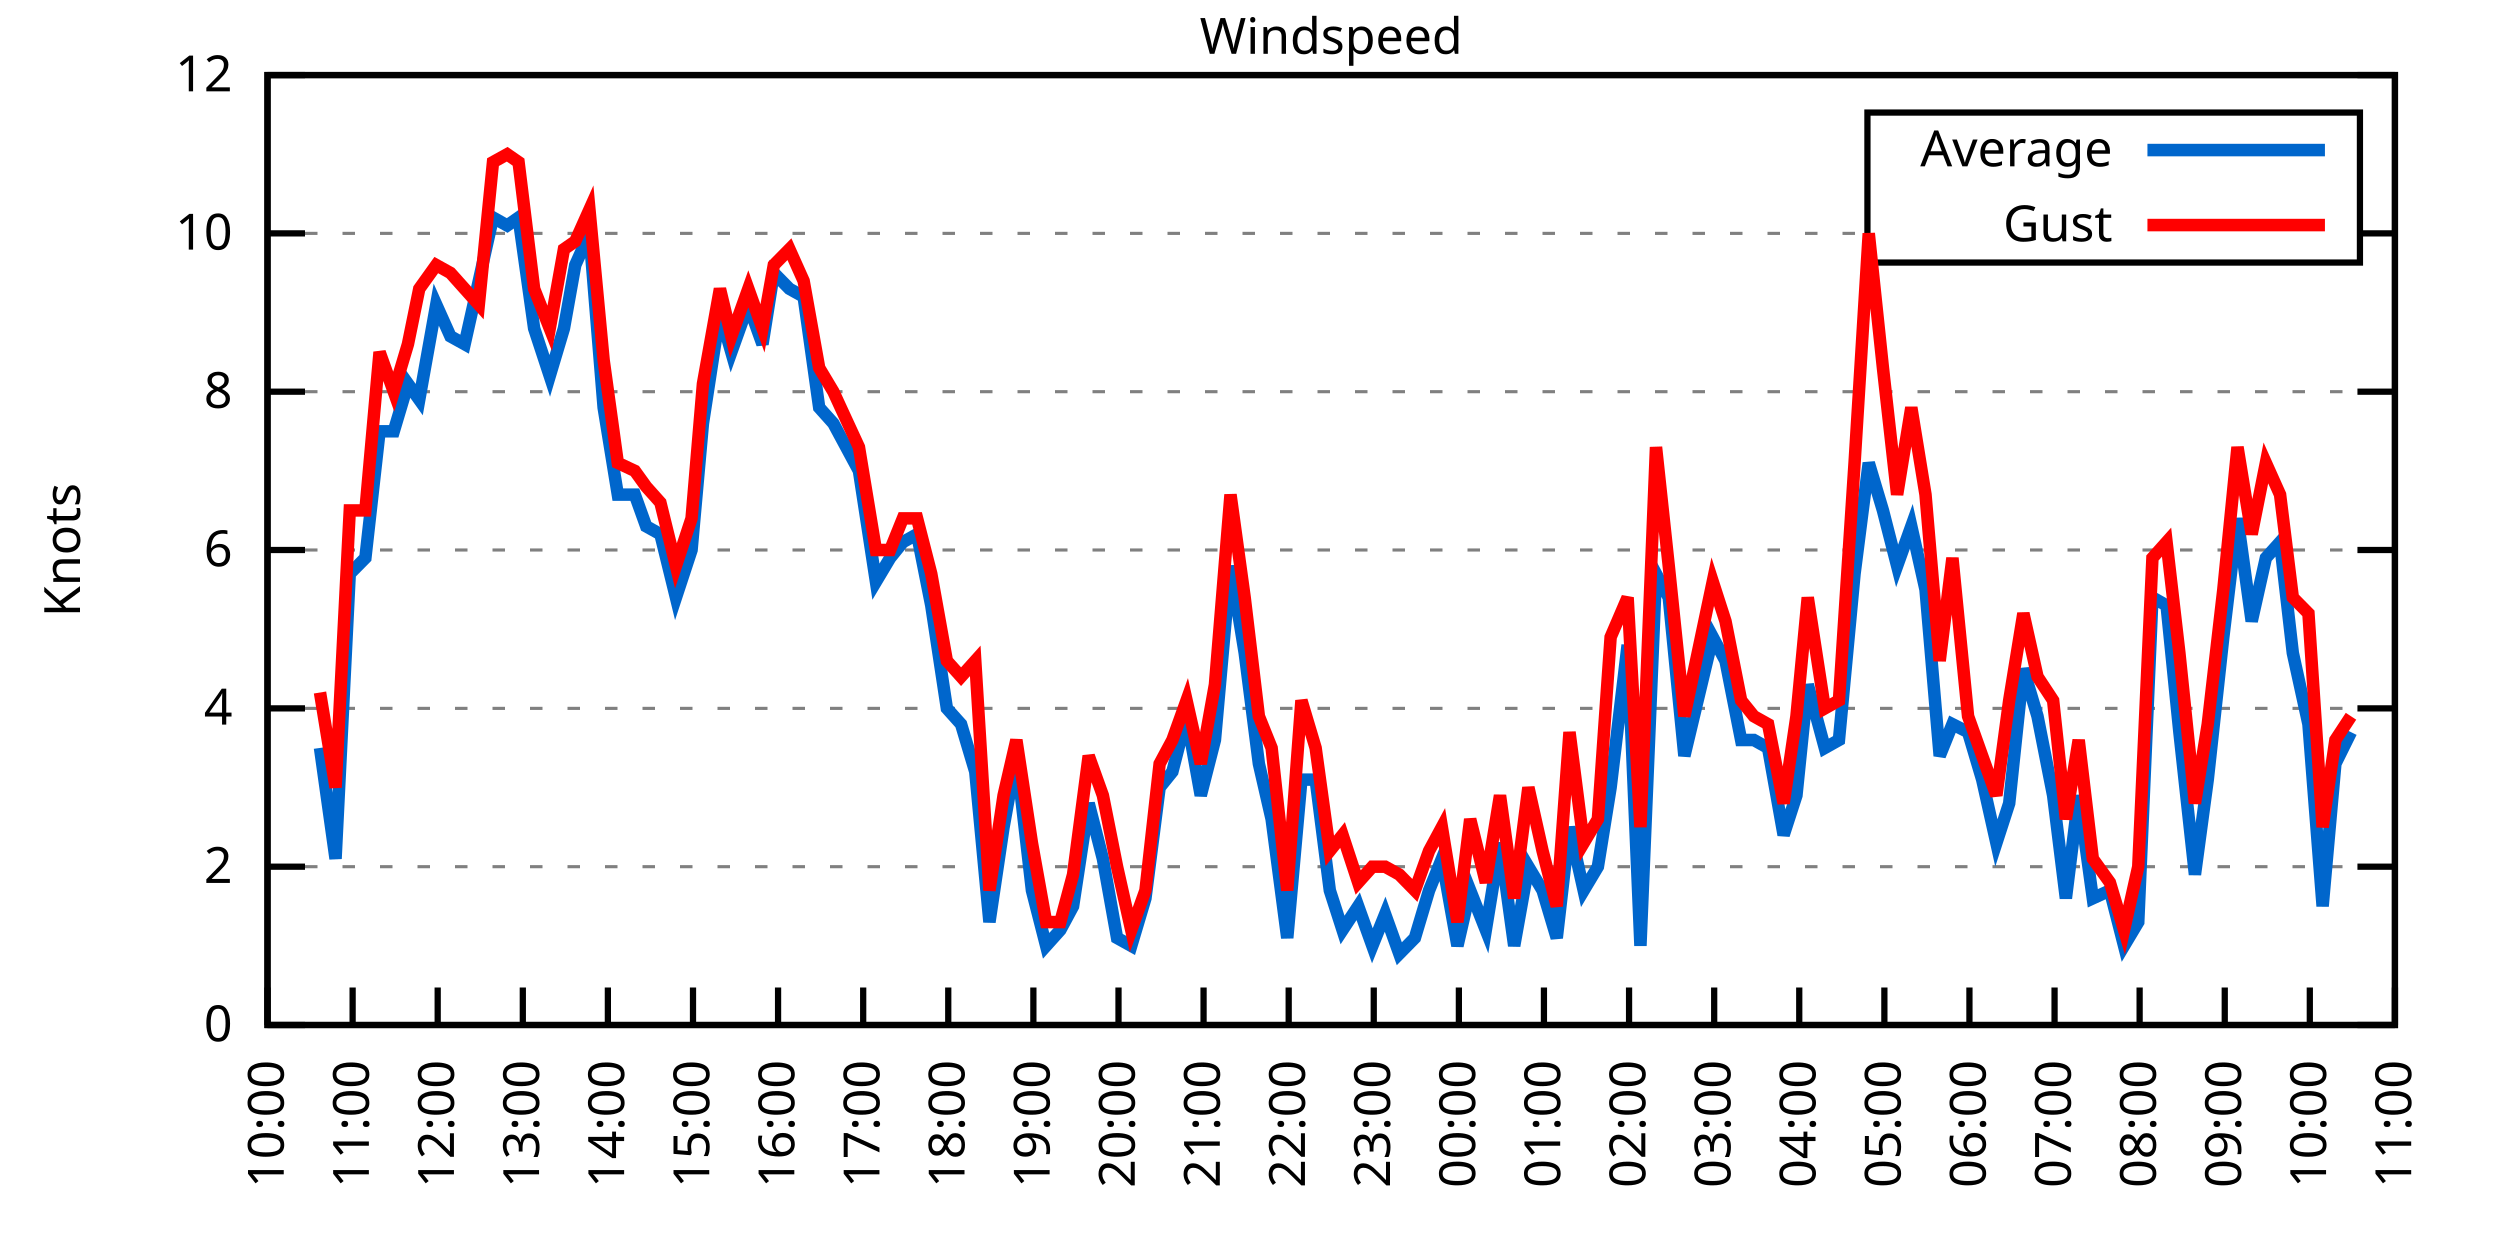
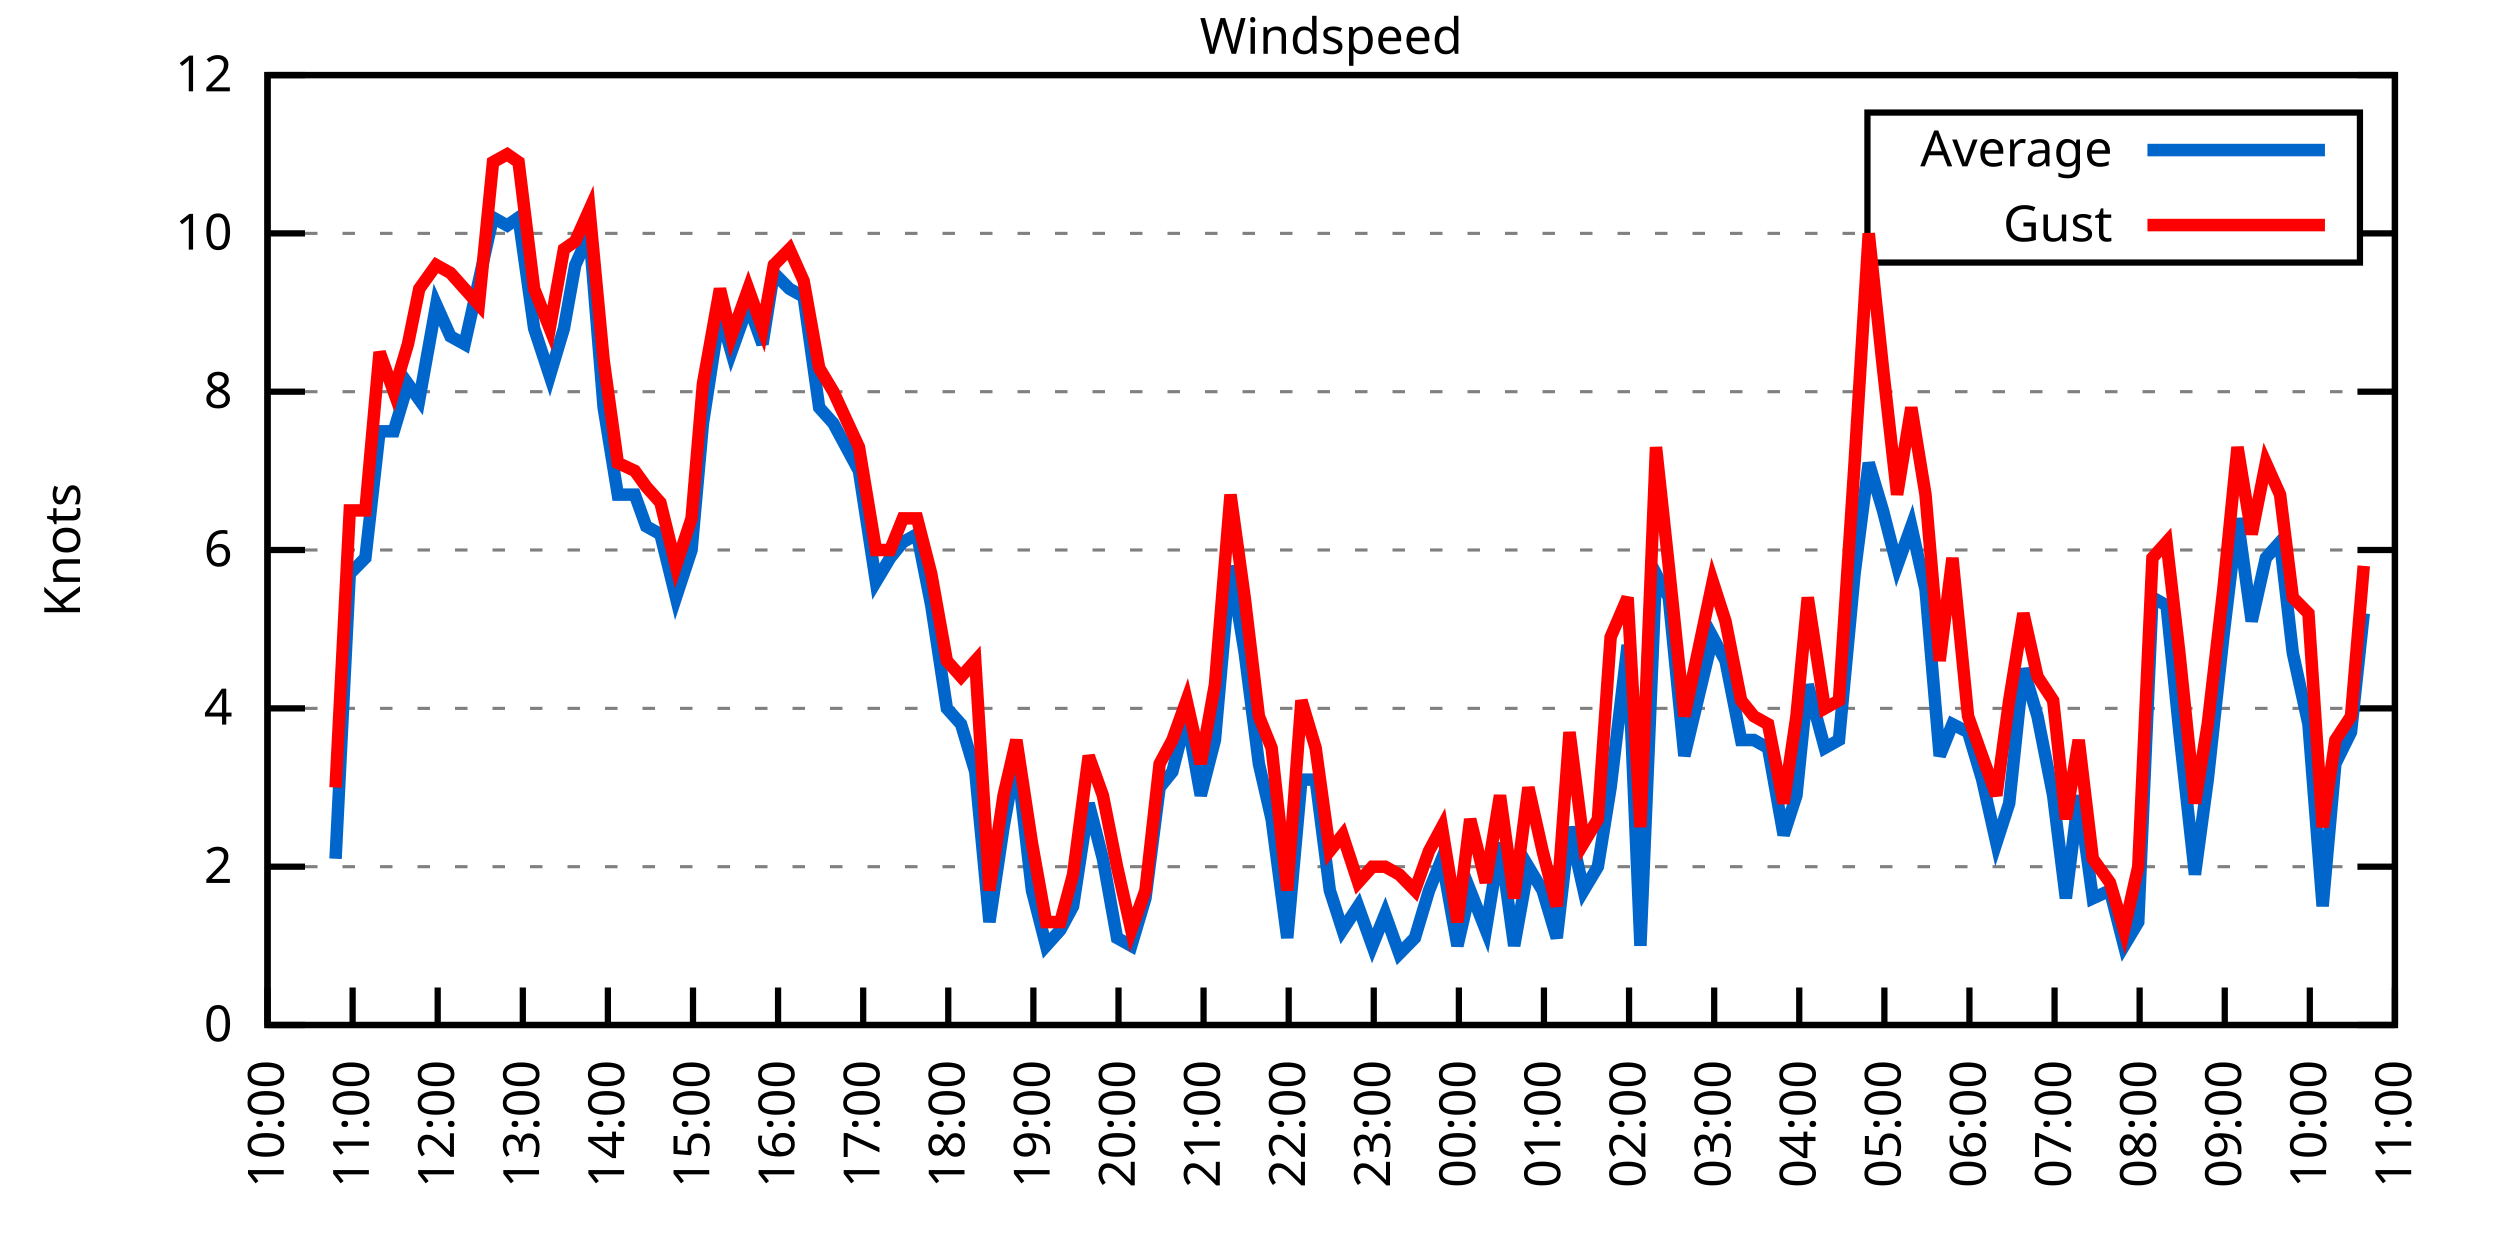
<svg xmlns="http://www.w3.org/2000/svg" xmlns:xlink="http://www.w3.org/1999/xlink" width="400" height="200" viewBox="0 0 400 200">
  <g id="gnuplot_canvas">
    <rect x="0" y="0" width="400" height="200" fill="none" />
    <defs>
      <circle id="gpDot" r="0.5" stroke-width="0.5" stroke="currentColor" />
      <path id="gpPt0" stroke-width="0.333" stroke="currentColor" d="M-1,0 h2 M0,-1 v2" />
      <path id="gpPt1" stroke-width="0.333" stroke="currentColor" d="M-1,-1 L1,1 M1,-1 L-1,1" />
      <path id="gpPt2" stroke-width="0.333" stroke="currentColor" d="M-1,0 L1,0 M0,-1 L0,1 M-1,-1 L1,1 M-1,1 L1,-1" />
      <rect id="gpPt3" stroke-width="0.333" stroke="currentColor" x="-1" y="-1" width="2" height="2" />
      <rect id="gpPt4" stroke-width="0.333" stroke="currentColor" fill="currentColor" x="-1" y="-1" width="2" height="2" />
      <circle id="gpPt5" stroke-width="0.333" stroke="currentColor" cx="0" cy="0" r="1" />
      <use xlink:href="#gpPt5" id="gpPt6" fill="currentColor" stroke="none" />
      <path id="gpPt7" stroke-width="0.333" stroke="currentColor" d="M0,-1.33 L-1.33,0.67 L1.33,0.67 z" />
      <use xlink:href="#gpPt7" id="gpPt8" fill="currentColor" stroke="none" />
      <use xlink:href="#gpPt7" id="gpPt9" stroke="currentColor" transform="rotate(180)" />
      <use xlink:href="#gpPt9" id="gpPt10" fill="currentColor" stroke="none" />
      <use xlink:href="#gpPt3" id="gpPt11" stroke="currentColor" transform="rotate(45)" />
      <use xlink:href="#gpPt11" id="gpPt12" fill="currentColor" stroke="none" />
      <path id="gpPt13" stroke-width="0.333" stroke="currentColor" d="M0,1.330 L1.265,0.411 L0.782,-1.067 L-0.782,-1.076 L-1.265,0.411 z" />
      <use xlink:href="#gpPt13" id="gpPt14" fill="currentColor" stroke="none" />
      <filter id="textbox" filterUnits="objectBoundingBox" x="0" y="0" height="1" width="1">
        <feFlood flood-color="white" flood-opacity="1" result="bgnd" />
        <feComposite in="SourceGraphic" in2="bgnd" operator="atop" />
      </filter>
      <filter id="greybox" filterUnits="objectBoundingBox" x="0" y="0" height="1" width="1">
        <feFlood flood-color="lightgrey" flood-opacity="1" result="grey" />
        <feComposite in="SourceGraphic" in2="grey" operator="atop" />
      </filter>
    </defs>
    <g fill="none" color="white" stroke="currentColor" stroke-width="1.00" stroke-linecap="butt" stroke-linejoin="miter">
</g>
    <g fill="none" color="black" stroke="currentColor" stroke-width="1.00" stroke-linecap="butt" stroke-linejoin="miter">
      <g stroke="none" shape-rendering="crispEdges">
        <polygon fill="rgb(255, 255, 255)" points="42.80,164.00 383.18,164.00 383.18,12.02 42.80,12.02 " />
      </g>
    </g>
    <g fill="none" color="black" stroke="currentColor" stroke-width="1.00" stroke-linecap="butt" stroke-linejoin="miter">
</g>
    <g fill="none" color="black" stroke="black" stroke-width="0.50" stroke-linecap="butt" stroke-linejoin="miter">
</g>
    <g fill="none" color="gray" stroke="currentColor" stroke-width="0.50" stroke-linecap="butt" stroke-linejoin="miter">
      <path stroke="gray" stroke-dasharray="2,4" class="gridline" d="M42.80,164.00 L383.19,164.00  " />
    </g>
    <g fill="none" color="gray" stroke="gray" stroke-width="1.00" stroke-linecap="butt" stroke-linejoin="miter">
</g>
    <g fill="none" color="black" stroke="currentColor" stroke-width="1.00" stroke-linecap="butt" stroke-linejoin="miter">
      <path stroke="black" d="M42.80,164.00 L48.80,164.00 M383.19,164.00 L377.19,164.00  " />
      <g transform="translate(37.20,166.60)" stroke="none" fill="black" font-family="Sans" font-size="8.00" text-anchor="end">
        <text>
          <tspan font-family="Sans"> 0</tspan>
        </text>
      </g>
    </g>
    <g fill="none" color="black" stroke="currentColor" stroke-width="1.00" stroke-linecap="butt" stroke-linejoin="miter">
</g>
    <g fill="none" color="black" stroke="black" stroke-width="0.50" stroke-linecap="butt" stroke-linejoin="miter">
</g>
    <g fill="none" color="gray" stroke="currentColor" stroke-width="0.50" stroke-linecap="butt" stroke-linejoin="miter">
      <path stroke="gray" stroke-dasharray="2,4" class="gridline" d="M42.80,138.67 L383.19,138.67  " />
    </g>
    <g fill="none" color="gray" stroke="gray" stroke-width="1.00" stroke-linecap="butt" stroke-linejoin="miter">
</g>
    <g fill="none" color="black" stroke="currentColor" stroke-width="1.00" stroke-linecap="butt" stroke-linejoin="miter">
      <path stroke="black" d="M42.80,138.67 L48.80,138.67 M383.19,138.67 L377.19,138.67  " />
      <g transform="translate(37.20,141.27)" stroke="none" fill="black" font-family="Sans" font-size="8.00" text-anchor="end">
        <text>
          <tspan font-family="Sans"> 2</tspan>
        </text>
      </g>
    </g>
    <g fill="none" color="black" stroke="currentColor" stroke-width="1.00" stroke-linecap="butt" stroke-linejoin="miter">
</g>
    <g fill="none" color="black" stroke="black" stroke-width="0.50" stroke-linecap="butt" stroke-linejoin="miter">
</g>
    <g fill="none" color="gray" stroke="currentColor" stroke-width="0.50" stroke-linecap="butt" stroke-linejoin="miter">
      <path stroke="gray" stroke-dasharray="2,4" class="gridline" d="M42.80,113.34 L383.19,113.34  " />
    </g>
    <g fill="none" color="gray" stroke="gray" stroke-width="1.00" stroke-linecap="butt" stroke-linejoin="miter">
</g>
    <g fill="none" color="black" stroke="currentColor" stroke-width="1.00" stroke-linecap="butt" stroke-linejoin="miter">
      <path stroke="black" d="M42.80,113.34 L48.80,113.34 M383.19,113.34 L377.19,113.34  " />
      <g transform="translate(37.20,115.94)" stroke="none" fill="black" font-family="Sans" font-size="8.00" text-anchor="end">
        <text>
          <tspan font-family="Sans"> 4</tspan>
        </text>
      </g>
    </g>
    <g fill="none" color="black" stroke="currentColor" stroke-width="1.00" stroke-linecap="butt" stroke-linejoin="miter">
</g>
    <g fill="none" color="black" stroke="black" stroke-width="0.50" stroke-linecap="butt" stroke-linejoin="miter">
</g>
    <g fill="none" color="gray" stroke="currentColor" stroke-width="0.50" stroke-linecap="butt" stroke-linejoin="miter">
      <path stroke="gray" stroke-dasharray="2,4" class="gridline" d="M42.80,88.00 L383.19,88.00  " />
    </g>
    <g fill="none" color="gray" stroke="gray" stroke-width="1.00" stroke-linecap="butt" stroke-linejoin="miter">
</g>
    <g fill="none" color="black" stroke="currentColor" stroke-width="1.00" stroke-linecap="butt" stroke-linejoin="miter">
      <path stroke="black" d="M42.80,88.00 L48.80,88.00 M383.19,88.00 L377.19,88.00  " />
      <g transform="translate(37.20,90.60)" stroke="none" fill="black" font-family="Sans" font-size="8.00" text-anchor="end">
        <text>
          <tspan font-family="Sans"> 6</tspan>
        </text>
      </g>
    </g>
    <g fill="none" color="black" stroke="currentColor" stroke-width="1.00" stroke-linecap="butt" stroke-linejoin="miter">
</g>
    <g fill="none" color="black" stroke="black" stroke-width="0.50" stroke-linecap="butt" stroke-linejoin="miter">
</g>
    <g fill="none" color="gray" stroke="currentColor" stroke-width="0.50" stroke-linecap="butt" stroke-linejoin="miter">
      <path stroke="gray" stroke-dasharray="2,4" class="gridline" d="M42.80,62.67 L383.19,62.67  " />
    </g>
    <g fill="none" color="gray" stroke="gray" stroke-width="1.00" stroke-linecap="butt" stroke-linejoin="miter">
</g>
    <g fill="none" color="black" stroke="currentColor" stroke-width="1.00" stroke-linecap="butt" stroke-linejoin="miter">
      <path stroke="black" d="M42.80,62.67 L48.80,62.67 M383.19,62.67 L377.19,62.67  " />
      <g transform="translate(37.20,65.27)" stroke="none" fill="black" font-family="Sans" font-size="8.00" text-anchor="end">
        <text>
          <tspan font-family="Sans"> 8</tspan>
        </text>
      </g>
    </g>
    <g fill="none" color="black" stroke="currentColor" stroke-width="1.00" stroke-linecap="butt" stroke-linejoin="miter">
</g>
    <g fill="none" color="black" stroke="black" stroke-width="0.50" stroke-linecap="butt" stroke-linejoin="miter">
</g>
    <g fill="none" color="gray" stroke="currentColor" stroke-width="0.50" stroke-linecap="butt" stroke-linejoin="miter">
      <path stroke="gray" stroke-dasharray="2,4" class="gridline" d="M42.80,37.34 L298.79,37.34 M377.59,37.34 L383.19,37.34  " />
    </g>
    <g fill="none" color="gray" stroke="gray" stroke-width="1.00" stroke-linecap="butt" stroke-linejoin="miter">
</g>
    <g fill="none" color="black" stroke="currentColor" stroke-width="1.00" stroke-linecap="butt" stroke-linejoin="miter">
      <path stroke="black" d="M42.80,37.34 L48.80,37.34 M383.19,37.34 L377.19,37.34  " />
      <g transform="translate(37.20,39.94)" stroke="none" fill="black" font-family="Sans" font-size="8.00" text-anchor="end">
        <text>
          <tspan font-family="Sans"> 10</tspan>
        </text>
      </g>
    </g>
    <g fill="none" color="black" stroke="currentColor" stroke-width="1.00" stroke-linecap="butt" stroke-linejoin="miter">
</g>
    <g fill="none" color="black" stroke="black" stroke-width="0.50" stroke-linecap="butt" stroke-linejoin="miter">
</g>
    <g fill="none" color="gray" stroke="currentColor" stroke-width="0.50" stroke-linecap="butt" stroke-linejoin="miter">
      <path stroke="gray" stroke-dasharray="2,4" class="gridline" d="M42.80,12.01 L383.19,12.01  " />
    </g>
    <g fill="none" color="gray" stroke="gray" stroke-width="1.00" stroke-linecap="butt" stroke-linejoin="miter">
</g>
    <g fill="none" color="black" stroke="currentColor" stroke-width="1.00" stroke-linecap="butt" stroke-linejoin="miter">
      <path stroke="black" d="M42.80,12.01 L48.80,12.01 M383.19,12.01 L377.19,12.01  " />
      <g transform="translate(37.20,14.61)" stroke="none" fill="black" font-family="Sans" font-size="8.00" text-anchor="end">
        <text>
          <tspan font-family="Sans"> 12</tspan>
        </text>
      </g>
    </g>
    <g fill="none" color="black" stroke="currentColor" stroke-width="1.00" stroke-linecap="butt" stroke-linejoin="miter">
      <path stroke="black" d="M42.80,164.00 L42.80,158.00  " />
      <g transform="translate(45.40,169.60) rotate(270.00)" stroke="none" fill="black" font-family="Sans" font-size="8.00" text-anchor="end">
        <text>
          <tspan font-family="Sans">10:00</tspan>
        </text>
      </g>
    </g>
    <g fill="none" color="black" stroke="currentColor" stroke-width="1.00" stroke-linecap="butt" stroke-linejoin="miter">
      <path stroke="black" d="M56.42,164.00 L56.42,158.00  " />
      <g transform="translate(59.02,169.60) rotate(270.00)" stroke="none" fill="black" font-family="Sans" font-size="8.00" text-anchor="end">
        <text>
          <tspan font-family="Sans">11:00</tspan>
        </text>
      </g>
    </g>
    <g fill="none" color="black" stroke="currentColor" stroke-width="1.00" stroke-linecap="butt" stroke-linejoin="miter">
      <path stroke="black" d="M70.03,164.00 L70.03,158.00  " />
      <g transform="translate(72.63,169.60) rotate(270.00)" stroke="none" fill="black" font-family="Sans" font-size="8.00" text-anchor="end">
        <text>
          <tspan font-family="Sans">12:00</tspan>
        </text>
      </g>
    </g>
    <g fill="none" color="black" stroke="currentColor" stroke-width="1.00" stroke-linecap="butt" stroke-linejoin="miter">
      <path stroke="black" d="M83.65,164.00 L83.65,158.00  " />
      <g transform="translate(86.25,169.60) rotate(270.00)" stroke="none" fill="black" font-family="Sans" font-size="8.00" text-anchor="end">
        <text>
          <tspan font-family="Sans">13:00</tspan>
        </text>
      </g>
    </g>
    <g fill="none" color="black" stroke="currentColor" stroke-width="1.00" stroke-linecap="butt" stroke-linejoin="miter">
      <path stroke="black" d="M97.26,164.00 L97.26,158.00  " />
      <g transform="translate(99.86,169.60) rotate(270.00)" stroke="none" fill="black" font-family="Sans" font-size="8.00" text-anchor="end">
        <text>
          <tspan font-family="Sans">14:00</tspan>
        </text>
      </g>
    </g>
    <g fill="none" color="black" stroke="currentColor" stroke-width="1.00" stroke-linecap="butt" stroke-linejoin="miter">
      <path stroke="black" d="M110.88,164.00 L110.88,158.00  " />
      <g transform="translate(113.48,169.60) rotate(270.00)" stroke="none" fill="black" font-family="Sans" font-size="8.00" text-anchor="end">
        <text>
          <tspan font-family="Sans">15:00</tspan>
        </text>
      </g>
    </g>
    <g fill="none" color="black" stroke="currentColor" stroke-width="1.00" stroke-linecap="butt" stroke-linejoin="miter">
      <path stroke="black" d="M124.49,164.00 L124.49,158.00  " />
      <g transform="translate(127.09,169.60) rotate(270.00)" stroke="none" fill="black" font-family="Sans" font-size="8.00" text-anchor="end">
        <text>
          <tspan font-family="Sans">16:00</tspan>
        </text>
      </g>
    </g>
    <g fill="none" color="black" stroke="currentColor" stroke-width="1.00" stroke-linecap="butt" stroke-linejoin="miter">
      <path stroke="black" d="M138.11,164.00 L138.11,158.00  " />
      <g transform="translate(140.71,169.60) rotate(270.00)" stroke="none" fill="black" font-family="Sans" font-size="8.00" text-anchor="end">
        <text>
          <tspan font-family="Sans">17:00</tspan>
        </text>
      </g>
    </g>
    <g fill="none" color="black" stroke="currentColor" stroke-width="1.00" stroke-linecap="butt" stroke-linejoin="miter">
      <path stroke="black" d="M151.72,164.00 L151.72,158.00  " />
      <g transform="translate(154.32,169.60) rotate(270.00)" stroke="none" fill="black" font-family="Sans" font-size="8.00" text-anchor="end">
        <text>
          <tspan font-family="Sans">18:00</tspan>
        </text>
      </g>
    </g>
    <g fill="none" color="black" stroke="currentColor" stroke-width="1.00" stroke-linecap="butt" stroke-linejoin="miter">
      <path stroke="black" d="M165.34,164.00 L165.34,158.00  " />
      <g transform="translate(167.94,169.60) rotate(270.00)" stroke="none" fill="black" font-family="Sans" font-size="8.00" text-anchor="end">
        <text>
          <tspan font-family="Sans">19:00</tspan>
        </text>
      </g>
    </g>
    <g fill="none" color="black" stroke="currentColor" stroke-width="1.00" stroke-linecap="butt" stroke-linejoin="miter">
      <path stroke="black" d="M178.96,164.00 L178.96,158.00  " />
      <g transform="translate(181.56,169.60) rotate(270.00)" stroke="none" fill="black" font-family="Sans" font-size="8.00" text-anchor="end">
        <text>
          <tspan font-family="Sans">20:00</tspan>
        </text>
      </g>
    </g>
    <g fill="none" color="black" stroke="currentColor" stroke-width="1.00" stroke-linecap="butt" stroke-linejoin="miter">
      <path stroke="black" d="M192.57,164.00 L192.57,158.00  " />
      <g transform="translate(195.17,169.60) rotate(270.00)" stroke="none" fill="black" font-family="Sans" font-size="8.00" text-anchor="end">
        <text>
          <tspan font-family="Sans">21:00</tspan>
        </text>
      </g>
    </g>
    <g fill="none" color="black" stroke="currentColor" stroke-width="1.00" stroke-linecap="butt" stroke-linejoin="miter">
      <path stroke="black" d="M206.19,164.00 L206.19,158.00  " />
      <g transform="translate(208.79,169.60) rotate(270.00)" stroke="none" fill="black" font-family="Sans" font-size="8.00" text-anchor="end">
        <text>
          <tspan font-family="Sans">22:00</tspan>
        </text>
      </g>
    </g>
    <g fill="none" color="black" stroke="currentColor" stroke-width="1.00" stroke-linecap="butt" stroke-linejoin="miter">
      <path stroke="black" d="M219.80,164.00 L219.80,158.00  " />
      <g transform="translate(222.40,169.60) rotate(270.00)" stroke="none" fill="black" font-family="Sans" font-size="8.00" text-anchor="end">
        <text>
          <tspan font-family="Sans">23:00</tspan>
        </text>
      </g>
    </g>
    <g fill="none" color="black" stroke="currentColor" stroke-width="1.00" stroke-linecap="butt" stroke-linejoin="miter">
      <path stroke="black" d="M233.42,164.00 L233.42,158.00  " />
      <g transform="translate(236.02,169.60) rotate(270.00)" stroke="none" fill="black" font-family="Sans" font-size="8.00" text-anchor="end">
        <text>
          <tspan font-family="Sans">00:00</tspan>
        </text>
      </g>
    </g>
    <g fill="none" color="black" stroke="currentColor" stroke-width="1.00" stroke-linecap="butt" stroke-linejoin="miter">
      <path stroke="black" d="M247.03,164.00 L247.03,158.00  " />
      <g transform="translate(249.63,169.60) rotate(270.00)" stroke="none" fill="black" font-family="Sans" font-size="8.00" text-anchor="end">
        <text>
          <tspan font-family="Sans">01:00</tspan>
        </text>
      </g>
    </g>
    <g fill="none" color="black" stroke="currentColor" stroke-width="1.00" stroke-linecap="butt" stroke-linejoin="miter">
      <path stroke="black" d="M260.65,164.00 L260.65,158.00  " />
      <g transform="translate(263.25,169.60) rotate(270.00)" stroke="none" fill="black" font-family="Sans" font-size="8.00" text-anchor="end">
        <text>
          <tspan font-family="Sans">02:00</tspan>
        </text>
      </g>
    </g>
    <g fill="none" color="black" stroke="currentColor" stroke-width="1.00" stroke-linecap="butt" stroke-linejoin="miter">
      <path stroke="black" d="M274.27,164.00 L274.27,158.00  " />
      <g transform="translate(276.87,169.60) rotate(270.00)" stroke="none" fill="black" font-family="Sans" font-size="8.00" text-anchor="end">
        <text>
          <tspan font-family="Sans">03:00</tspan>
        </text>
      </g>
    </g>
    <g fill="none" color="black" stroke="currentColor" stroke-width="1.00" stroke-linecap="butt" stroke-linejoin="miter">
      <path stroke="black" d="M287.88,164.00 L287.88,158.00  " />
      <g transform="translate(290.48,169.60) rotate(270.00)" stroke="none" fill="black" font-family="Sans" font-size="8.00" text-anchor="end">
        <text>
          <tspan font-family="Sans">04:00</tspan>
        </text>
      </g>
    </g>
    <g fill="none" color="black" stroke="currentColor" stroke-width="1.00" stroke-linecap="butt" stroke-linejoin="miter">
      <path stroke="black" d="M301.50,164.00 L301.50,158.00  " />
      <g transform="translate(304.10,169.60) rotate(270.00)" stroke="none" fill="black" font-family="Sans" font-size="8.00" text-anchor="end">
        <text>
          <tspan font-family="Sans">05:00</tspan>
        </text>
      </g>
    </g>
    <g fill="none" color="black" stroke="currentColor" stroke-width="1.00" stroke-linecap="butt" stroke-linejoin="miter">
      <path stroke="black" d="M315.11,164.00 L315.11,158.00  " />
      <g transform="translate(317.71,169.60) rotate(270.00)" stroke="none" fill="black" font-family="Sans" font-size="8.00" text-anchor="end">
        <text>
          <tspan font-family="Sans">06:00</tspan>
        </text>
      </g>
    </g>
    <g fill="none" color="black" stroke="currentColor" stroke-width="1.00" stroke-linecap="butt" stroke-linejoin="miter">
      <path stroke="black" d="M328.73,164.00 L328.73,158.00  " />
      <g transform="translate(331.33,169.60) rotate(270.00)" stroke="none" fill="black" font-family="Sans" font-size="8.00" text-anchor="end">
        <text>
          <tspan font-family="Sans">07:00</tspan>
        </text>
      </g>
    </g>
    <g fill="none" color="black" stroke="currentColor" stroke-width="1.00" stroke-linecap="butt" stroke-linejoin="miter">
      <path stroke="black" d="M342.34,164.00 L342.34,158.00  " />
      <g transform="translate(344.94,169.60) rotate(270.00)" stroke="none" fill="black" font-family="Sans" font-size="8.00" text-anchor="end">
        <text>
          <tspan font-family="Sans">08:00</tspan>
        </text>
      </g>
    </g>
    <g fill="none" color="black" stroke="currentColor" stroke-width="1.00" stroke-linecap="butt" stroke-linejoin="miter">
      <path stroke="black" d="M355.96,164.00 L355.96,158.00  " />
      <g transform="translate(358.56,169.60) rotate(270.00)" stroke="none" fill="black" font-family="Sans" font-size="8.00" text-anchor="end">
        <text>
          <tspan font-family="Sans">09:00</tspan>
        </text>
      </g>
    </g>
    <g fill="none" color="black" stroke="currentColor" stroke-width="1.00" stroke-linecap="butt" stroke-linejoin="miter">
      <path stroke="black" d="M369.57,164.00 L369.57,158.00  " />
      <g transform="translate(372.17,169.60) rotate(270.00)" stroke="none" fill="black" font-family="Sans" font-size="8.00" text-anchor="end">
        <text>
          <tspan font-family="Sans">10:00</tspan>
        </text>
      </g>
    </g>
    <g fill="none" color="black" stroke="currentColor" stroke-width="1.00" stroke-linecap="butt" stroke-linejoin="miter">
      <path stroke="black" d="M383.19,164.00 L383.19,158.00  " />
      <g transform="translate(385.79,169.60) rotate(270.00)" stroke="none" fill="black" font-family="Sans" font-size="8.00" text-anchor="end">
        <text>
          <tspan font-family="Sans">11:00</tspan>
        </text>
      </g>
    </g>
    <g fill="none" color="black" stroke="currentColor" stroke-width="1.00" stroke-linecap="butt" stroke-linejoin="miter">
</g>
    <g fill="none" color="black" stroke="currentColor" stroke-width="1.00" stroke-linecap="butt" stroke-linejoin="miter">
      <path stroke="black" d="M42.80,12.01 L42.80,164.00 L383.19,164.00 L383.19,12.01 L42.80,12.01 Z  " />
    </g>
    <g fill="none" color="black" stroke="currentColor" stroke-width="1.00" stroke-linecap="butt" stroke-linejoin="miter">
</g>
    <g fill="none" color="black" stroke="currentColor" stroke-width="1.00" stroke-linecap="butt" stroke-linejoin="miter">
      <path stroke="black" d="M298.79,42.01 L298.79,18.01 L377.59,18.01 L377.59,42.01 L298.79,42.01 Z  " />
    </g>
    <g id="Windspeed_plot_1">
      <g fill="none" color="white" stroke="black" stroke-width="2.00" stroke-linecap="butt" stroke-linejoin="miter">
</g>
      <g fill="none" color="black" stroke="currentColor" stroke-width="2.00" stroke-linecap="butt" stroke-linejoin="miter">
        <g transform="translate(337.99,26.61)" stroke="none" fill="black" font-family="Sans" font-size="8.00" text-anchor="end">
          <text>
            <tspan font-family="Sans">Average</tspan>
          </text>
        </g>
      </g>
      <g fill="none" color="black" stroke="currentColor" stroke-width="2.00" stroke-linecap="butt" stroke-linejoin="miter">
-         <path stroke="rgb(  0, 102, 204)" d="M343.59,24.01 L371.99,24.01 M51.20,119.67 L53.69,137.40 L55.96,91.80 L58.46,89.27 L60.73,69.01 L63.00,69.01   L65.27,61.41 L67.08,63.94 L69.80,48.74 L72.07,53.81 L74.34,55.07 L76.61,44.94 L78.88,34.81 L81.15,36.08   L82.97,34.81 L85.46,52.54 L87.96,60.14 L90.23,52.54 L92.04,42.41 L94.31,37.34 L96.58,65.21 L98.85,79.14   L101.57,79.14 L103.39,84.21 L105.66,85.47 L108.15,95.60 L110.65,88.00 L112.47,67.74 L115.19,50.01 L117.01,56.34   L119.73,48.74 L122.00,55.07 L123.81,43.67 L126.31,46.21 L128.58,47.47 L131.07,65.21 L133.34,67.74 L137.43,75.34   L140.15,93.07 L142.42,89.27 L144.46,86.74 L146.73,85.47 L149.00,96.87 L151.50,113.34 L153.77,115.87 L156.04,123.47   L158.31,147.53 L160.57,132.34 L162.62,120.94 L165.11,142.47 L167.38,151.33 L169.65,148.80 L171.69,145.00 L174.19,128.54   L176.46,137.40 L178.73,150.07 L181.00,151.33 L183.27,143.73 L185.54,126.00 L187.58,123.47 L189.85,114.60 L192.12,127.27   L194.39,118.40 L196.88,90.54 L199.15,104.47 L201.42,122.20 L203.46,131.07 L205.96,150.07 L208.23,124.74 L210.50,124.74   L212.77,142.47 L214.81,148.80 L217.31,145.00 L219.58,151.33 L221.62,146.27 L223.89,152.60 L226.38,150.07 L228.65,142.47   L230.70,137.40 L233.19,151.33 L235.23,142.47 L237.73,148.80 L240.00,134.87 L242.27,151.33 L244.54,138.67 L246.81,142.47   L249.08,150.07 L251.12,132.34 L253.39,142.47 L255.66,138.67 L257.70,126.00 L260.42,103.20 L262.47,151.33 L264.96,91.80   L267.00,95.60 L269.50,120.94 L274.04,101.94 L276.08,105.74 L278.58,118.40 L280.62,118.40 L282.89,119.67 L285.38,133.60   L287.43,127.27 L289.24,109.54 L291.97,119.67 L294.23,118.40 L296.73,91.80 L299.00,74.07 L301.27,81.67 L303.54,90.54   L305.81,84.21 L308.08,94.34 L310.35,120.94 L312.39,115.87 L314.89,117.14 L317.15,124.74 L319.42,134.87 L321.47,128.54   L323.74,107.00 L326.00,114.60 L328.50,127.27 L330.54,143.73 L332.59,127.27 L334.85,143.73 L337.58,142.47 L339.85,151.33   L342.12,147.53 L344.39,95.60 L346.65,96.87 L348.70,117.14 L351.19,139.93 L353.24,124.74 L355.73,101.94 L358.00,82.94   L360.27,99.40 L362.54,89.27 L364.81,86.74 L366.85,104.47 L369.35,115.87 L371.62,145.00 L373.66,122.20 L376.16,117.14    " />
+         <path stroke="rgb(  0, 102, 204)" d="M343.59,24.01 L371.99,24.01 M53.69,137.40 L55.96,91.80 L58.46,89.27 L60.73,69.01 L63.00,69.01 L65.27,61.41   L67.08,63.94 L69.80,48.74 L72.07,53.81 L74.34,55.07 L76.61,44.94 L78.88,34.81 L81.15,36.08 L82.97,34.81   L85.46,52.54 L87.96,60.14 L90.23,52.54 L92.04,42.41 L94.31,37.34 L96.58,65.21 L98.85,79.14 L101.57,79.14   L103.39,84.21 L105.66,85.47 L108.15,95.60 L110.65,88.00 L112.47,67.74 L115.19,50.01 L117.01,56.34 L119.73,48.74   L122.00,55.07 L123.81,43.67 L126.31,46.21 L128.58,47.47 L131.07,65.21 L133.34,67.74 L137.43,75.34 L140.15,93.07   L142.42,89.27 L144.46,86.74 L146.73,85.47 L149.00,96.87 L151.50,113.34 L153.77,115.87 L156.04,123.47 L158.31,147.53   L160.57,132.34 L162.62,120.94 L165.11,142.47 L167.38,151.33 L169.65,148.80 L171.69,145.00 L174.19,128.54 L176.46,137.40   L178.73,150.07 L181.00,151.33 L183.27,143.73 L185.54,126.00 L187.58,123.47 L189.85,114.60 L192.12,127.27 L194.39,118.40   L196.88,90.54 L199.15,104.47 L201.42,122.20 L203.46,131.07 L205.96,150.07 L208.23,124.74 L210.50,124.74 L212.77,142.47   L214.81,148.80 L217.31,145.00 L219.58,151.33 L221.62,146.27 L223.89,152.60 L226.38,150.07 L228.65,142.47 L230.70,137.40   L233.19,151.33 L235.23,142.47 L237.73,148.80 L240.00,134.87 L242.27,151.33 L244.54,138.67 L246.81,142.47 L249.08,150.07   L251.12,132.34 L253.39,142.47 L255.66,138.67 L257.70,126.00 L260.42,103.20 L262.47,151.33 L264.96,91.80 L267.00,95.60   L269.50,120.94 L274.04,101.94 L276.08,105.74 L278.58,118.40 L280.62,118.40 L282.89,119.67 L285.38,133.60 L287.43,127.27   L289.24,109.54 L291.97,119.67 L294.23,118.40 L296.73,91.80 L299.00,74.07 L301.27,81.67 L303.54,90.54 L305.81,84.21   L308.08,94.34 L310.35,120.94 L312.39,115.87 L314.89,117.14 L317.15,124.74 L319.42,134.87 L321.47,128.54 L323.74,107.00   L326.00,114.60 L328.50,127.27 L330.54,143.73 L332.59,127.27 L334.85,143.73 L337.58,142.47 L339.85,151.33 L342.12,147.53   L344.39,95.60 L346.65,96.87 L348.70,117.14 L351.19,139.93 L353.24,124.74 L355.73,101.94 L358.00,82.94 L360.27,99.40   L362.54,89.27 L364.81,86.74 L366.85,104.47 L369.35,115.87 L371.62,145.00 L373.66,122.20 L376.16,117.14 L378.20,98.14    " />
      </g>
    </g>
    <g id="Windspeed_plot_2">
      <g fill="none" color="black" stroke="currentColor" stroke-width="2.00" stroke-linecap="butt" stroke-linejoin="miter">
        <g transform="translate(337.99,38.61)" stroke="none" fill="black" font-family="Sans" font-size="8.00" text-anchor="end">
          <text>
            <tspan font-family="Sans">Gust</tspan>
          </text>
        </g>
      </g>
      <g fill="none" color="black" stroke="currentColor" stroke-width="2.00" stroke-linecap="butt" stroke-linejoin="miter">
-         <path stroke="rgb(255,   0,   0)" d="M343.59,36.01 L371.99,36.01 M51.20,110.80 L53.69,126.00 L55.96,81.67 L58.46,81.67 L60.73,56.34 L63.00,62.67   L65.27,55.07 L67.08,46.21 L69.80,42.41 L72.07,43.67 L74.34,46.21 L76.61,48.74 L78.88,25.94 L81.15,24.68   L82.97,25.94 L85.46,46.21 L87.96,52.54 L90.23,39.87 L92.04,38.61 L94.31,33.54 L96.58,57.61 L98.85,74.07   L101.57,75.34 L103.39,77.87 L105.66,80.41 L108.15,90.54 L110.65,82.94 L112.47,61.41 L115.19,46.21 L117.01,53.81   L119.73,46.21 L122.00,52.54 L123.81,42.41 L126.31,39.87 L128.58,44.94 L131.07,58.87 L133.34,62.67 L137.43,71.54   L140.15,88.00 L142.42,88.00 L144.46,82.94 L146.73,82.94 L149.00,91.80 L151.50,105.74 L153.77,108.27 L156.04,105.74   L158.31,142.47 L160.57,127.27 L162.62,118.40 L165.11,134.87 L167.38,147.53 L169.65,147.53 L171.69,139.93 L174.19,120.94   L176.46,127.27 L178.73,138.67 L181.00,148.80 L183.27,142.47 L185.54,122.20 L187.58,118.40 L189.85,112.07 L192.12,122.20   L194.39,109.54 L196.88,79.14 L199.15,95.60 L201.42,114.60 L203.46,119.67 L205.96,142.47 L208.23,112.07 L210.50,119.67   L212.77,136.14 L214.81,133.60 L217.31,141.20 L219.58,138.67 L221.62,138.67 L223.89,139.93 L226.38,142.47 L228.65,136.14   L230.70,132.34 L233.19,147.53 L235.23,131.07 L237.73,141.20 L240.00,127.27 L242.27,143.73 L244.54,126.00 L246.81,136.14   L249.08,145.00 L251.12,117.14 L253.39,134.87 L255.66,131.07 L257.70,101.94 L260.42,95.60 L262.47,132.34 L264.96,71.54   L267.00,90.54 L269.50,114.60 L274.04,93.07 L276.08,99.40 L278.58,112.07 L280.62,114.60 L282.89,115.87 L285.38,128.54   L287.43,114.60 L289.24,95.60 L291.97,113.34 L294.23,112.07 L296.73,74.07 L299.00,37.34 L301.27,58.87 L303.54,79.14   L305.81,65.21 L308.08,79.14 L310.35,105.74 L312.39,89.27 L314.89,114.60 L317.15,120.94 L319.42,127.27 L321.47,112.07   L323.74,98.14 L326.00,108.27 L328.50,112.07 L330.54,131.07 L332.59,118.40 L334.85,137.40 L337.58,141.20 L339.85,148.80   L342.12,138.67 L344.39,89.27 L346.65,86.74 L348.70,104.47 L351.19,128.54 L353.24,115.87 L355.73,94.34 L358.00,71.54   L360.27,85.47 L362.54,74.07 L364.81,79.14 L366.85,95.60 L369.35,98.14 L371.62,132.34 L373.66,118.40 L376.16,114.60    " />
+         <path stroke="rgb(255,   0,   0)" d="M343.59,36.01 L371.99,36.01 M53.69,126.00 L55.96,81.67 L58.46,81.67 L60.73,56.34 L63.00,62.67 L65.27,55.07   L67.08,46.21 L69.80,42.41 L72.07,43.67 L74.34,46.21 L76.61,48.74 L78.88,25.94 L81.15,24.68 L82.97,25.94   L85.46,46.21 L87.96,52.54 L90.23,39.87 L92.04,38.61 L94.31,33.54 L96.58,57.61 L98.85,74.07 L101.57,75.34   L103.39,77.87 L105.66,80.41 L108.15,90.54 L110.65,82.94 L112.47,61.41 L115.19,46.21 L117.01,53.81 L119.73,46.21   L122.00,52.54 L123.81,42.41 L126.31,39.87 L128.58,44.94 L131.07,58.87 L133.34,62.67 L137.43,71.54 L140.15,88.00   L142.42,88.00 L144.46,82.94 L146.73,82.94 L149.00,91.80 L151.50,105.74 L153.77,108.27 L156.04,105.74 L158.31,142.47   L160.57,127.27 L162.62,118.40 L165.11,134.87 L167.38,147.53 L169.65,147.53 L171.69,139.93 L174.19,120.94 L176.46,127.27   L178.73,138.67 L181.00,148.80 L183.27,142.47 L185.54,122.20 L187.58,118.40 L189.85,112.07 L192.12,122.20 L194.39,109.54   L196.88,79.14 L199.15,95.60 L201.42,114.60 L203.46,119.67 L205.96,142.47 L208.23,112.07 L210.50,119.67 L212.77,136.14   L214.81,133.60 L217.31,141.20 L219.58,138.67 L221.62,138.67 L223.89,139.93 L226.38,142.47 L228.65,136.14 L230.70,132.34   L233.19,147.53 L235.23,131.07 L237.73,141.20 L240.00,127.27 L242.27,143.73 L244.54,126.00 L246.81,136.14 L249.08,145.00   L251.12,117.14 L253.39,134.87 L255.66,131.07 L257.70,101.94 L260.42,95.60 L262.47,132.34 L264.96,71.54 L267.00,90.54   L269.50,114.60 L274.04,93.07 L276.08,99.40 L278.58,112.07 L280.62,114.60 L282.89,115.87 L285.38,128.54 L287.43,114.60   L289.24,95.60 L291.97,113.34 L294.23,112.07 L296.73,74.07 L299.00,37.34 L301.27,58.87 L303.54,79.14 L305.81,65.21   L308.08,79.14 L310.35,105.74 L312.39,89.27 L314.89,114.60 L317.15,120.94 L319.42,127.27 L321.47,112.07 L323.74,98.14   L326.00,108.27 L328.50,112.07 L330.54,131.07 L332.59,118.40 L334.85,137.40 L337.58,141.20 L339.85,148.80 L342.12,138.67   L344.39,89.27 L346.65,86.74 L348.70,104.47 L351.19,128.54 L353.24,115.87 L355.73,94.34 L358.00,71.54 L360.27,85.47   L362.54,74.07 L364.81,79.14 L366.85,95.60 L369.35,98.14 L371.62,132.34 L373.66,118.40 L376.16,114.60 L378.20,90.54    " />
      </g>
    </g>
    <g fill="none" color="black" stroke="currentColor" stroke-width="2.00" stroke-linecap="butt" stroke-linejoin="miter">
</g>
    <g fill="none" color="black" stroke="black" stroke-width="1.00" stroke-linecap="butt" stroke-linejoin="miter">
</g>
    <g fill="none" color="black" stroke="currentColor" stroke-width="1.00" stroke-linecap="butt" stroke-linejoin="miter">
      <path stroke="black" d="M42.80,12.01 L42.80,164.00 L383.19,164.00 L383.19,12.01 L42.80,12.01 Z  " />
      <g transform="translate(12.80,88.01) rotate(270.00)" stroke="none" fill="black" font-family="Sans" font-size="8.00" text-anchor="middle">
        <text>
          <tspan font-family="Sans">Knots</tspan>
        </text>
      </g>
    </g>
    <g fill="none" color="black" stroke="currentColor" stroke-width="1.00" stroke-linecap="butt" stroke-linejoin="miter">
</g>
    <g fill="none" color="black" stroke="currentColor" stroke-width="1.00" stroke-linecap="butt" stroke-linejoin="miter">
      <g transform="translate(212.99,8.61)" stroke="none" fill="black" font-family="Sans" font-size="8.00" text-anchor="middle">
        <text>
          <tspan font-family="Sans">Windspeed</tspan>
        </text>
      </g>
    </g>
    <g fill="none" color="black" stroke="currentColor" stroke-width="1.00" stroke-linecap="butt" stroke-linejoin="miter">
</g>
  </g>
</svg>
